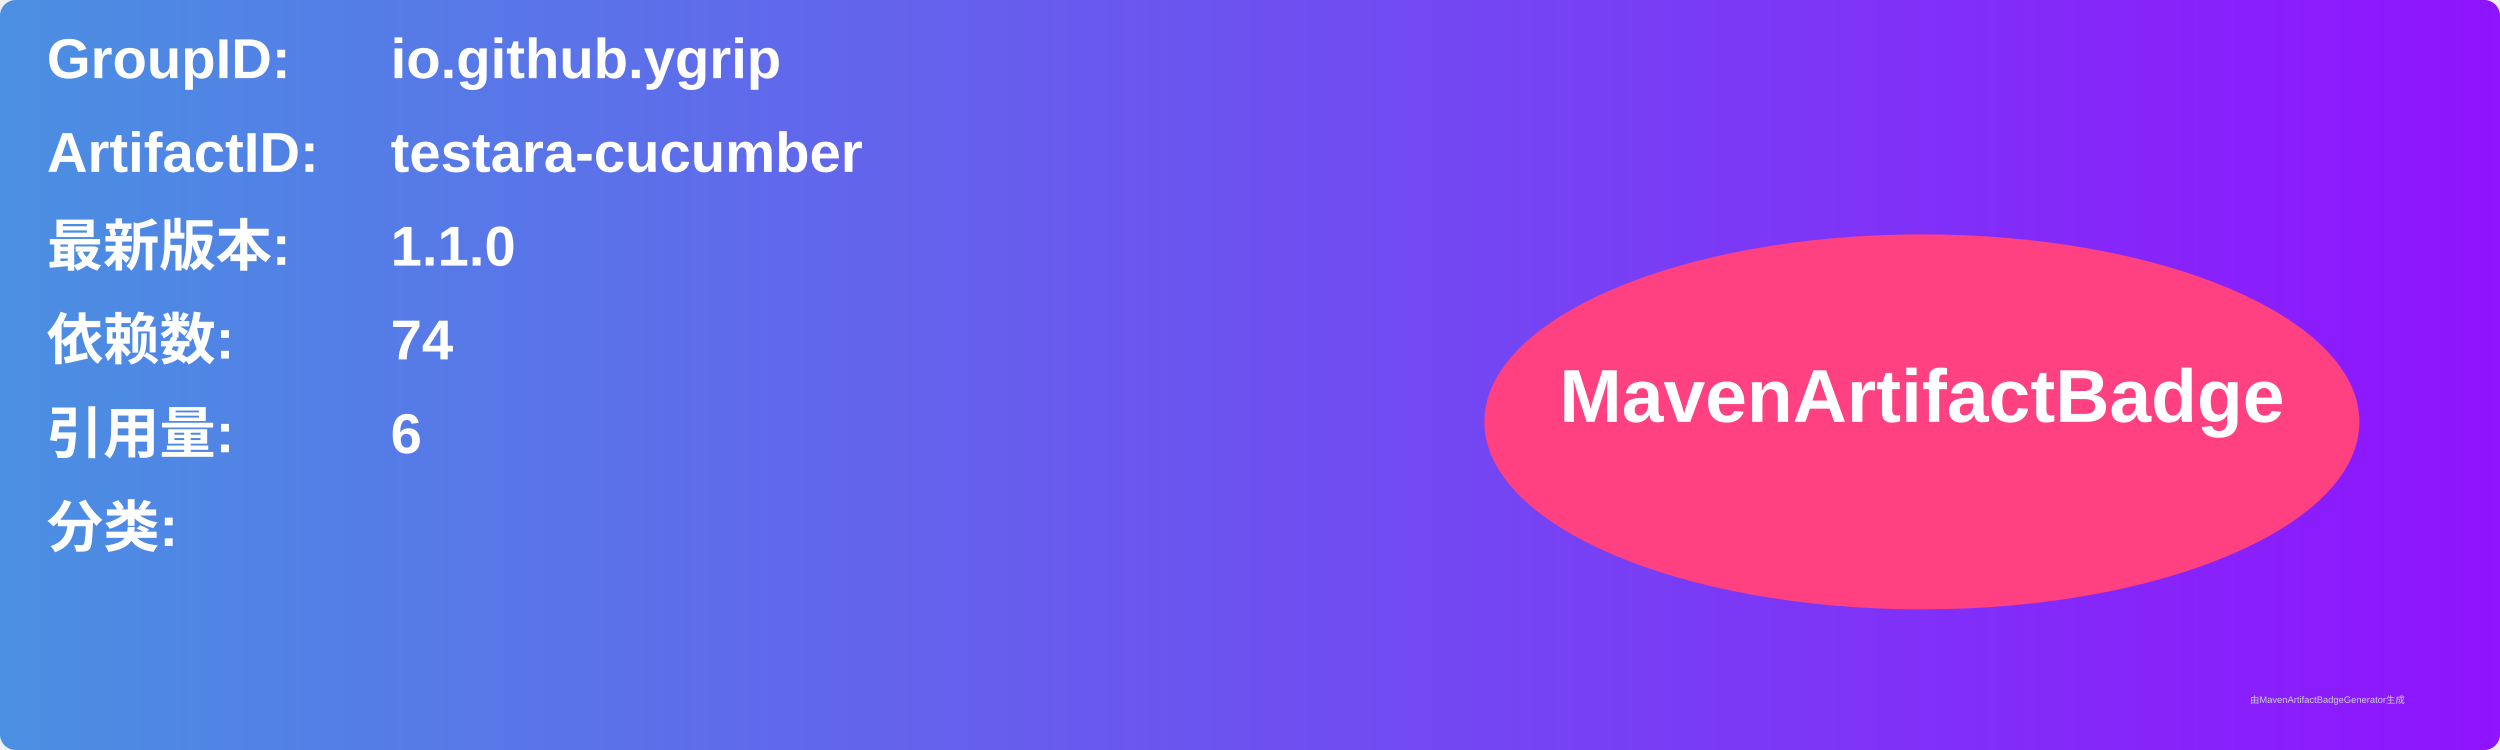
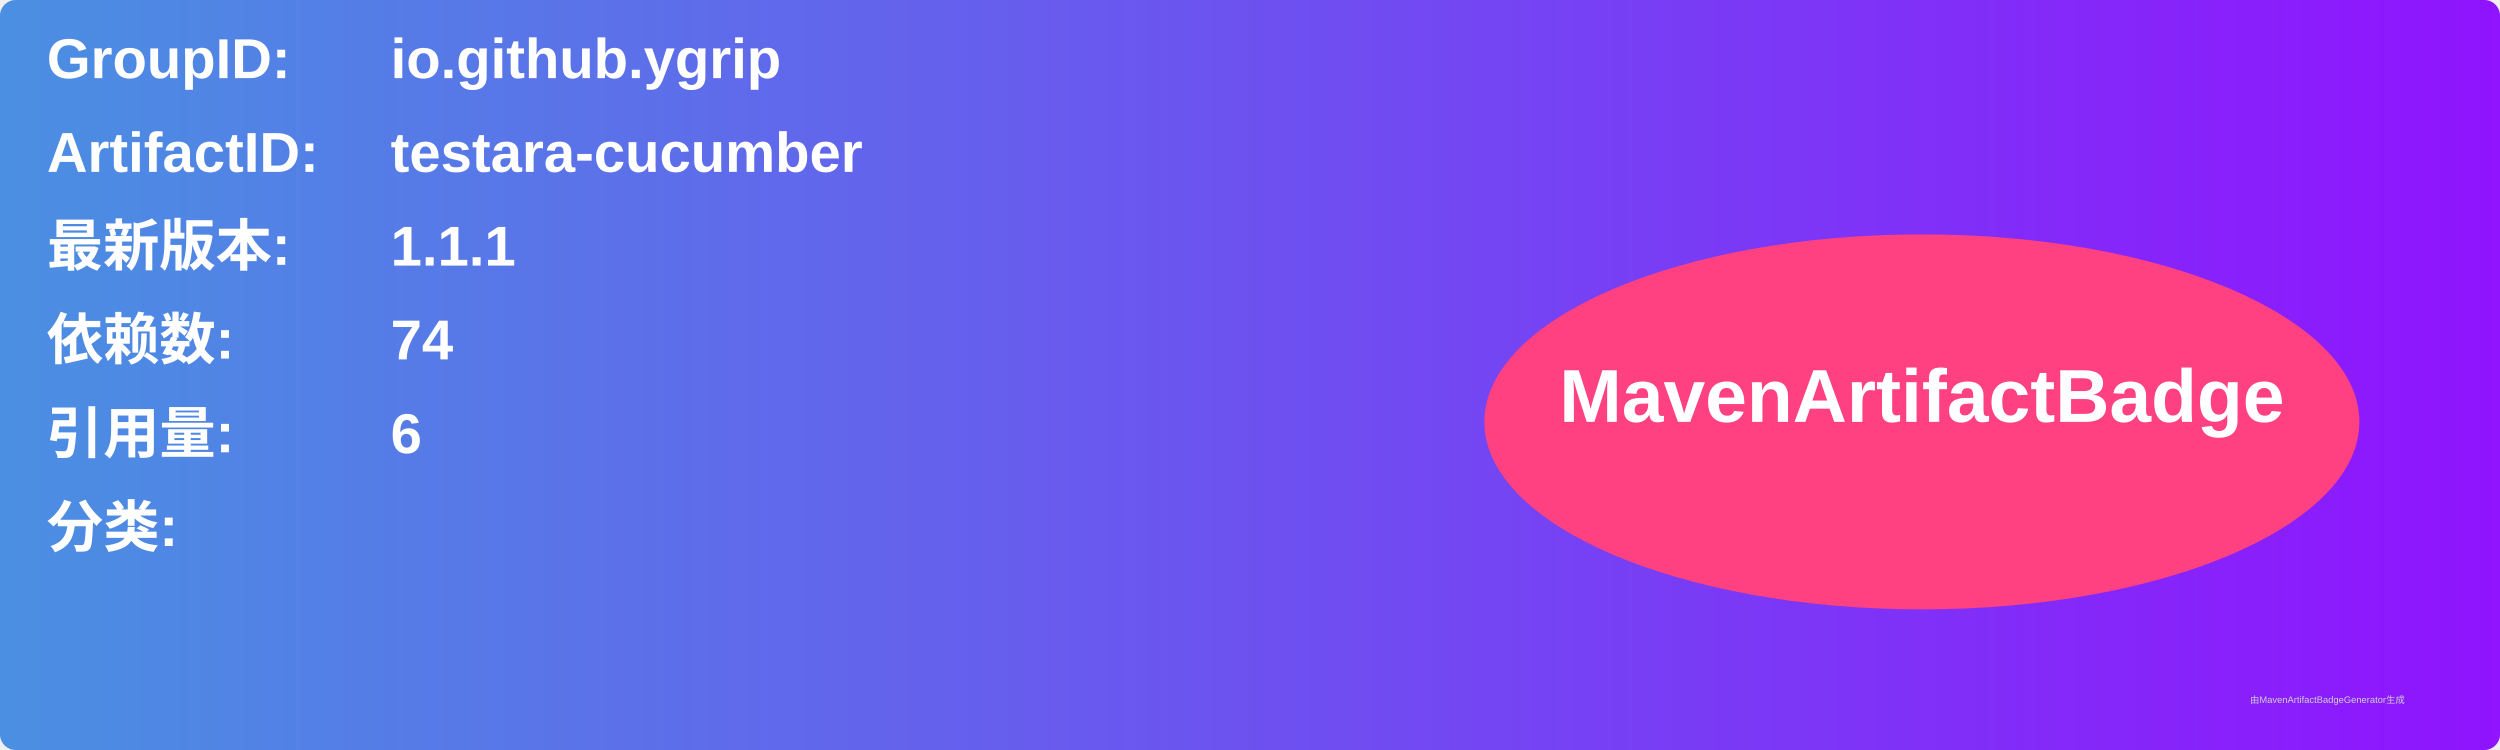
<svg xmlns="http://www.w3.org/2000/svg" width="800" height="240" viewBox="0 0 800 240">
  <linearGradient id="grad" x1="0%" y1="0%" x2="100%" y2="0%">
    <stop offset="0%" stop-color="#4a90e2" />
    <stop offset="100%" stop-color="#9013fe" />
  </linearGradient>
  <rect width="100%" height="100%" rx="5" ry="5" fill="url(#grad)" />
  <g transform="translate(15, 15)">
    <text x="0" y="10" font-family="Arial" font-size="18" fill="white" font-weight="bold" width="260">GroupID:</text>
    <text x="110" y="10" font-family="Arial" font-size="18" fill="white" font-weight="bold" width="460">io.github.ygrip</text>
    <text x="0" y="40" font-family="Arial" font-size="18" fill="white" font-weight="bold" width="260">ArtifactID:</text>
    <text x="110" y="40" font-family="Arial" font-size="18" fill="white" font-weight="bold" width="460">testara-cucumber</text>
    <text x="0" y="70" font-family="Arial" font-size="18" fill="white" font-weight="bold">最新版本:</text>
    <text x="110" y="70" font-family="Arial" font-size="18" fill="white" font-weight="bold">
-       <tspan font-weight="bold">1.1.0</tspan>
+       <tspan font-weight="bold">1.1.1</tspan>
    </text>
    <text x="0" y="100" font-family="Arial" font-size="18" fill="white" font-weight="bold">依赖数: </text>
    <text x="110" y="100" font-family="Arial" font-size="18" fill="white">
      <tspan font-weight="bold">74</tspan>
    </text>
    <text x="0" y="130" font-family="Arial" font-size="18" fill="white" font-weight="bold">引用量: </text>
    <text x="110" y="130" font-family="Arial" font-size="18" fill="white">
      <tspan font-weight="bold">6</tspan>
    </text>
    <text x="0" y="160" font-family="Arial" font-size="18" fill="white" font-weight="bold">分类:</text>
    <text x="10" y="190" font-family="Arial" font-size="10" fill="white">
      <tspan font-weight="bold" />
    </text>
    <ellipse cx="600" cy="120" rx="140" ry="60" fill="#ff4081" />
    <text x="600" y="120" text-anchor="middle" font-family="Arial" font-size="24" fill="white" font-weight="bold">MavenArtifactBadge</text>
  </g>
  <text x="720" y="225" font-family="Arial" font-size="3" fill="#d0d0d0">由MavenArtifactBadgeGenerator生成</text>
</svg>
